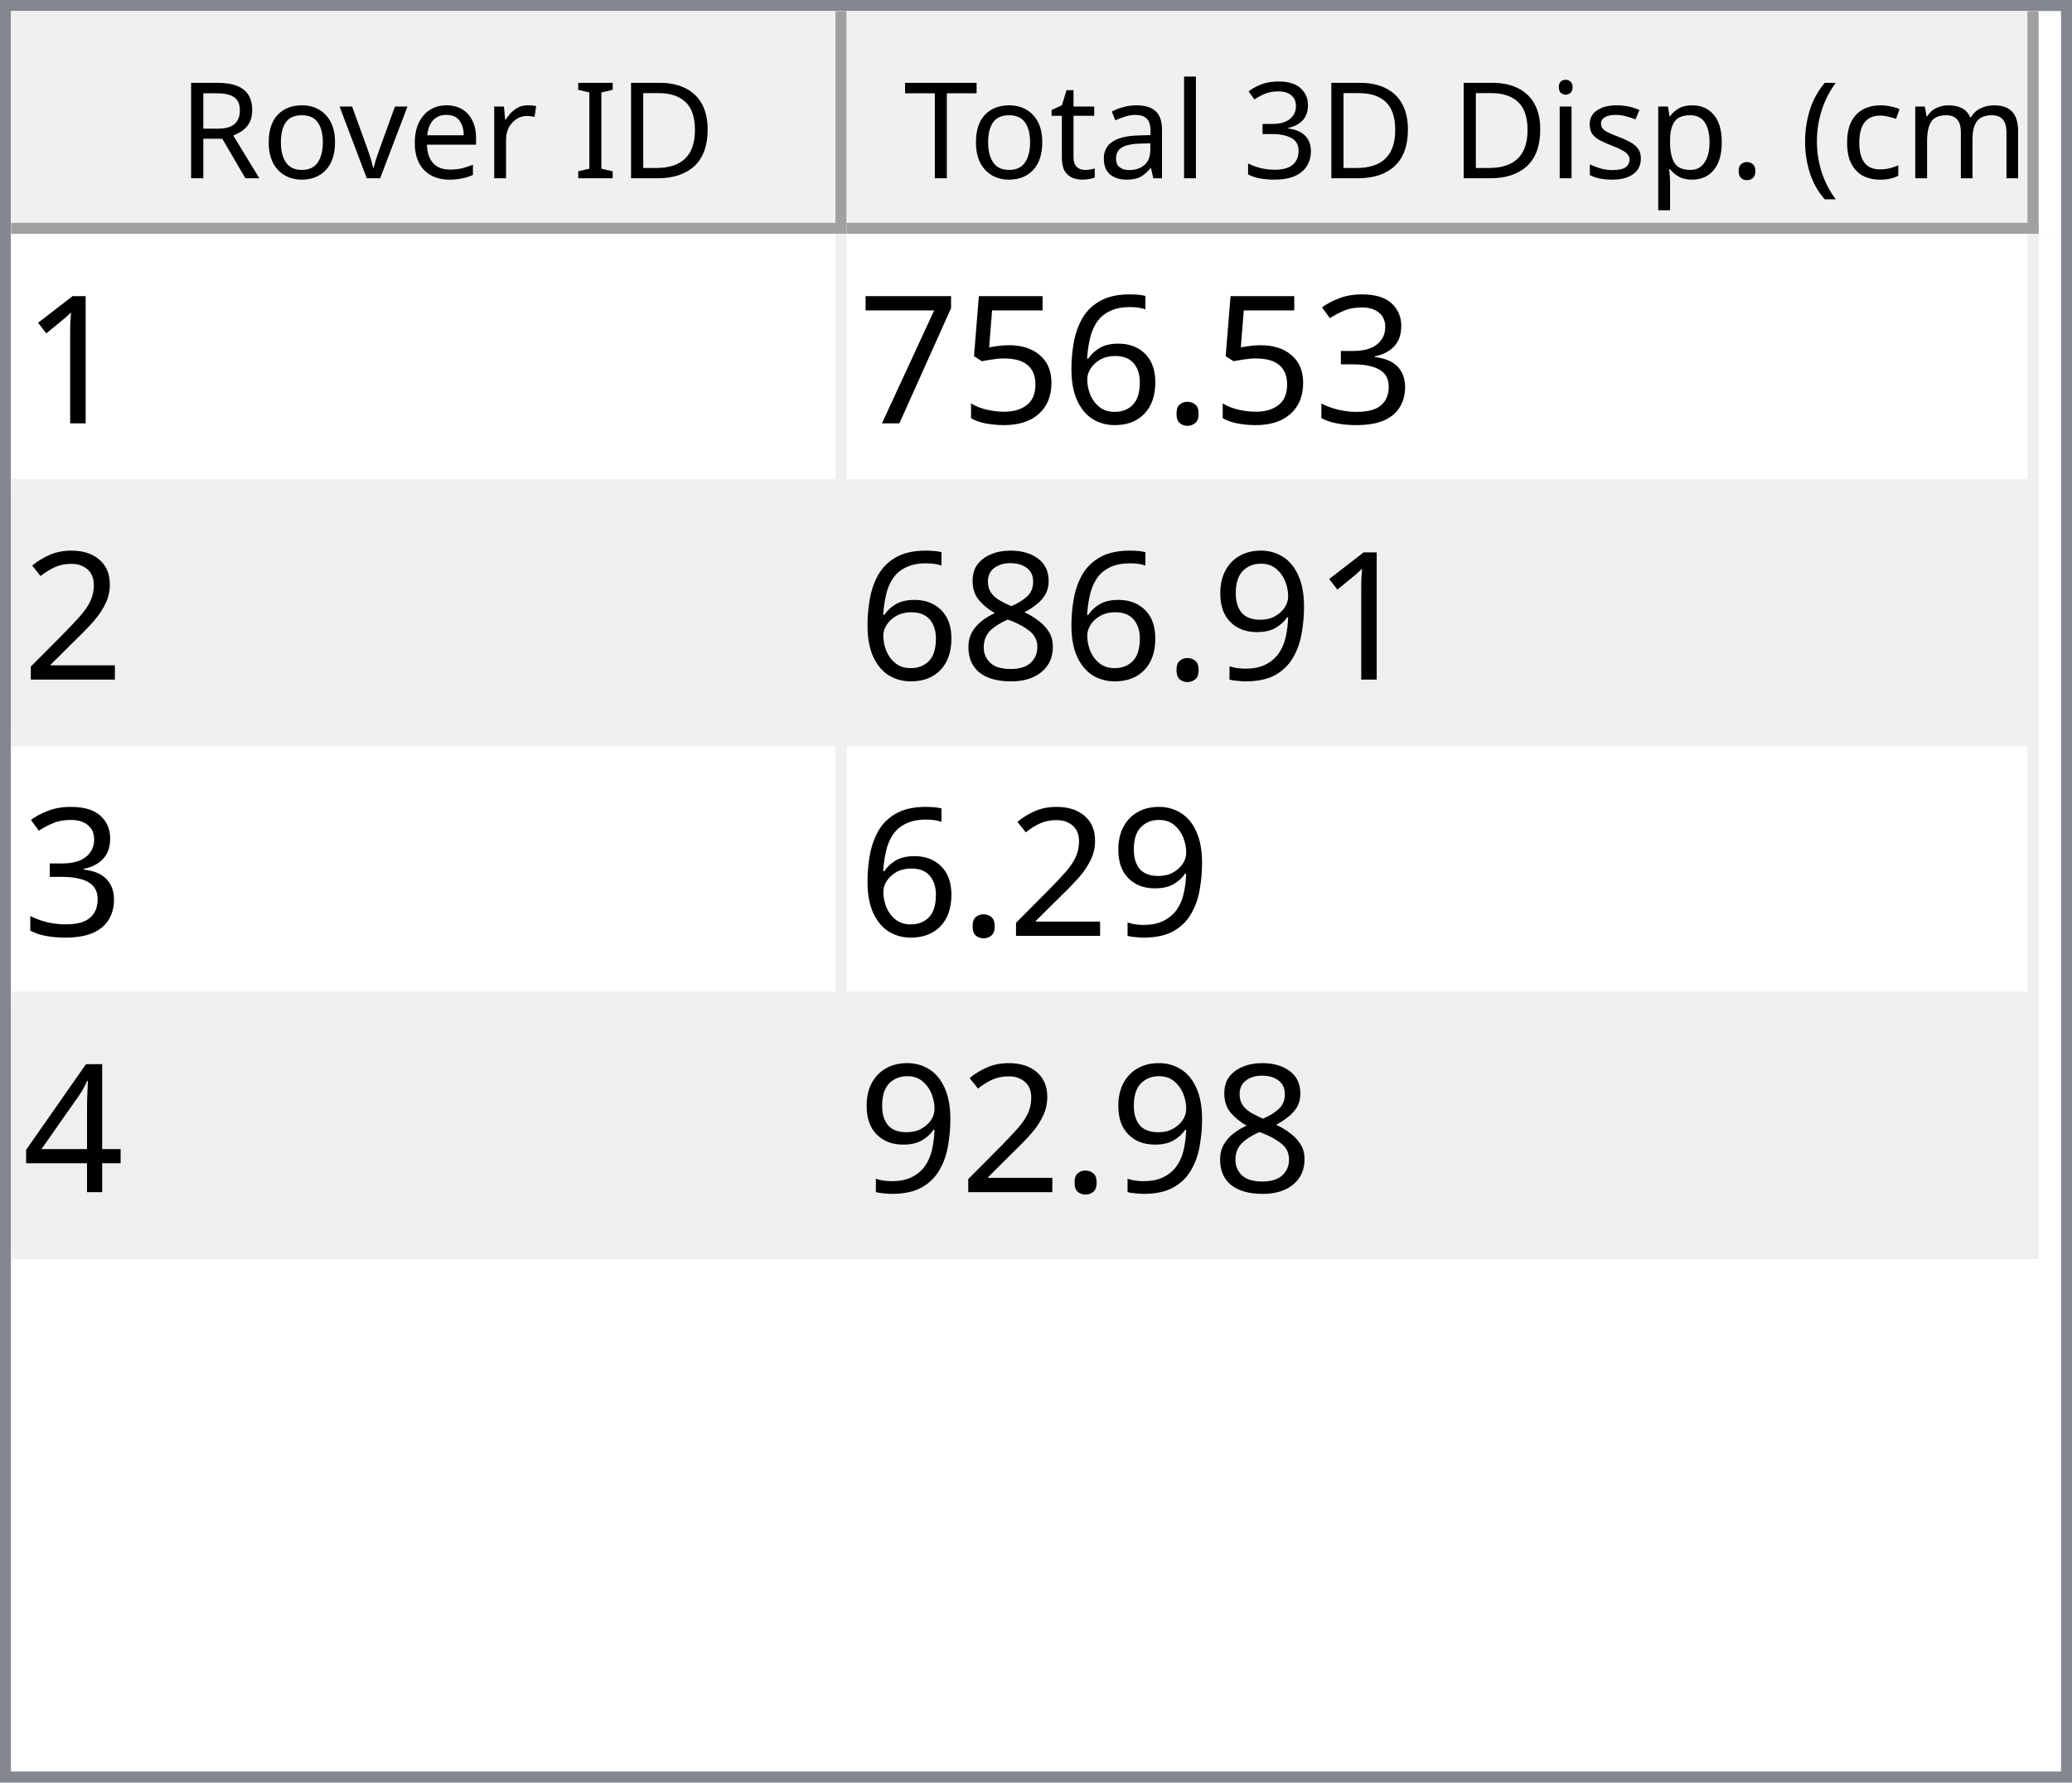
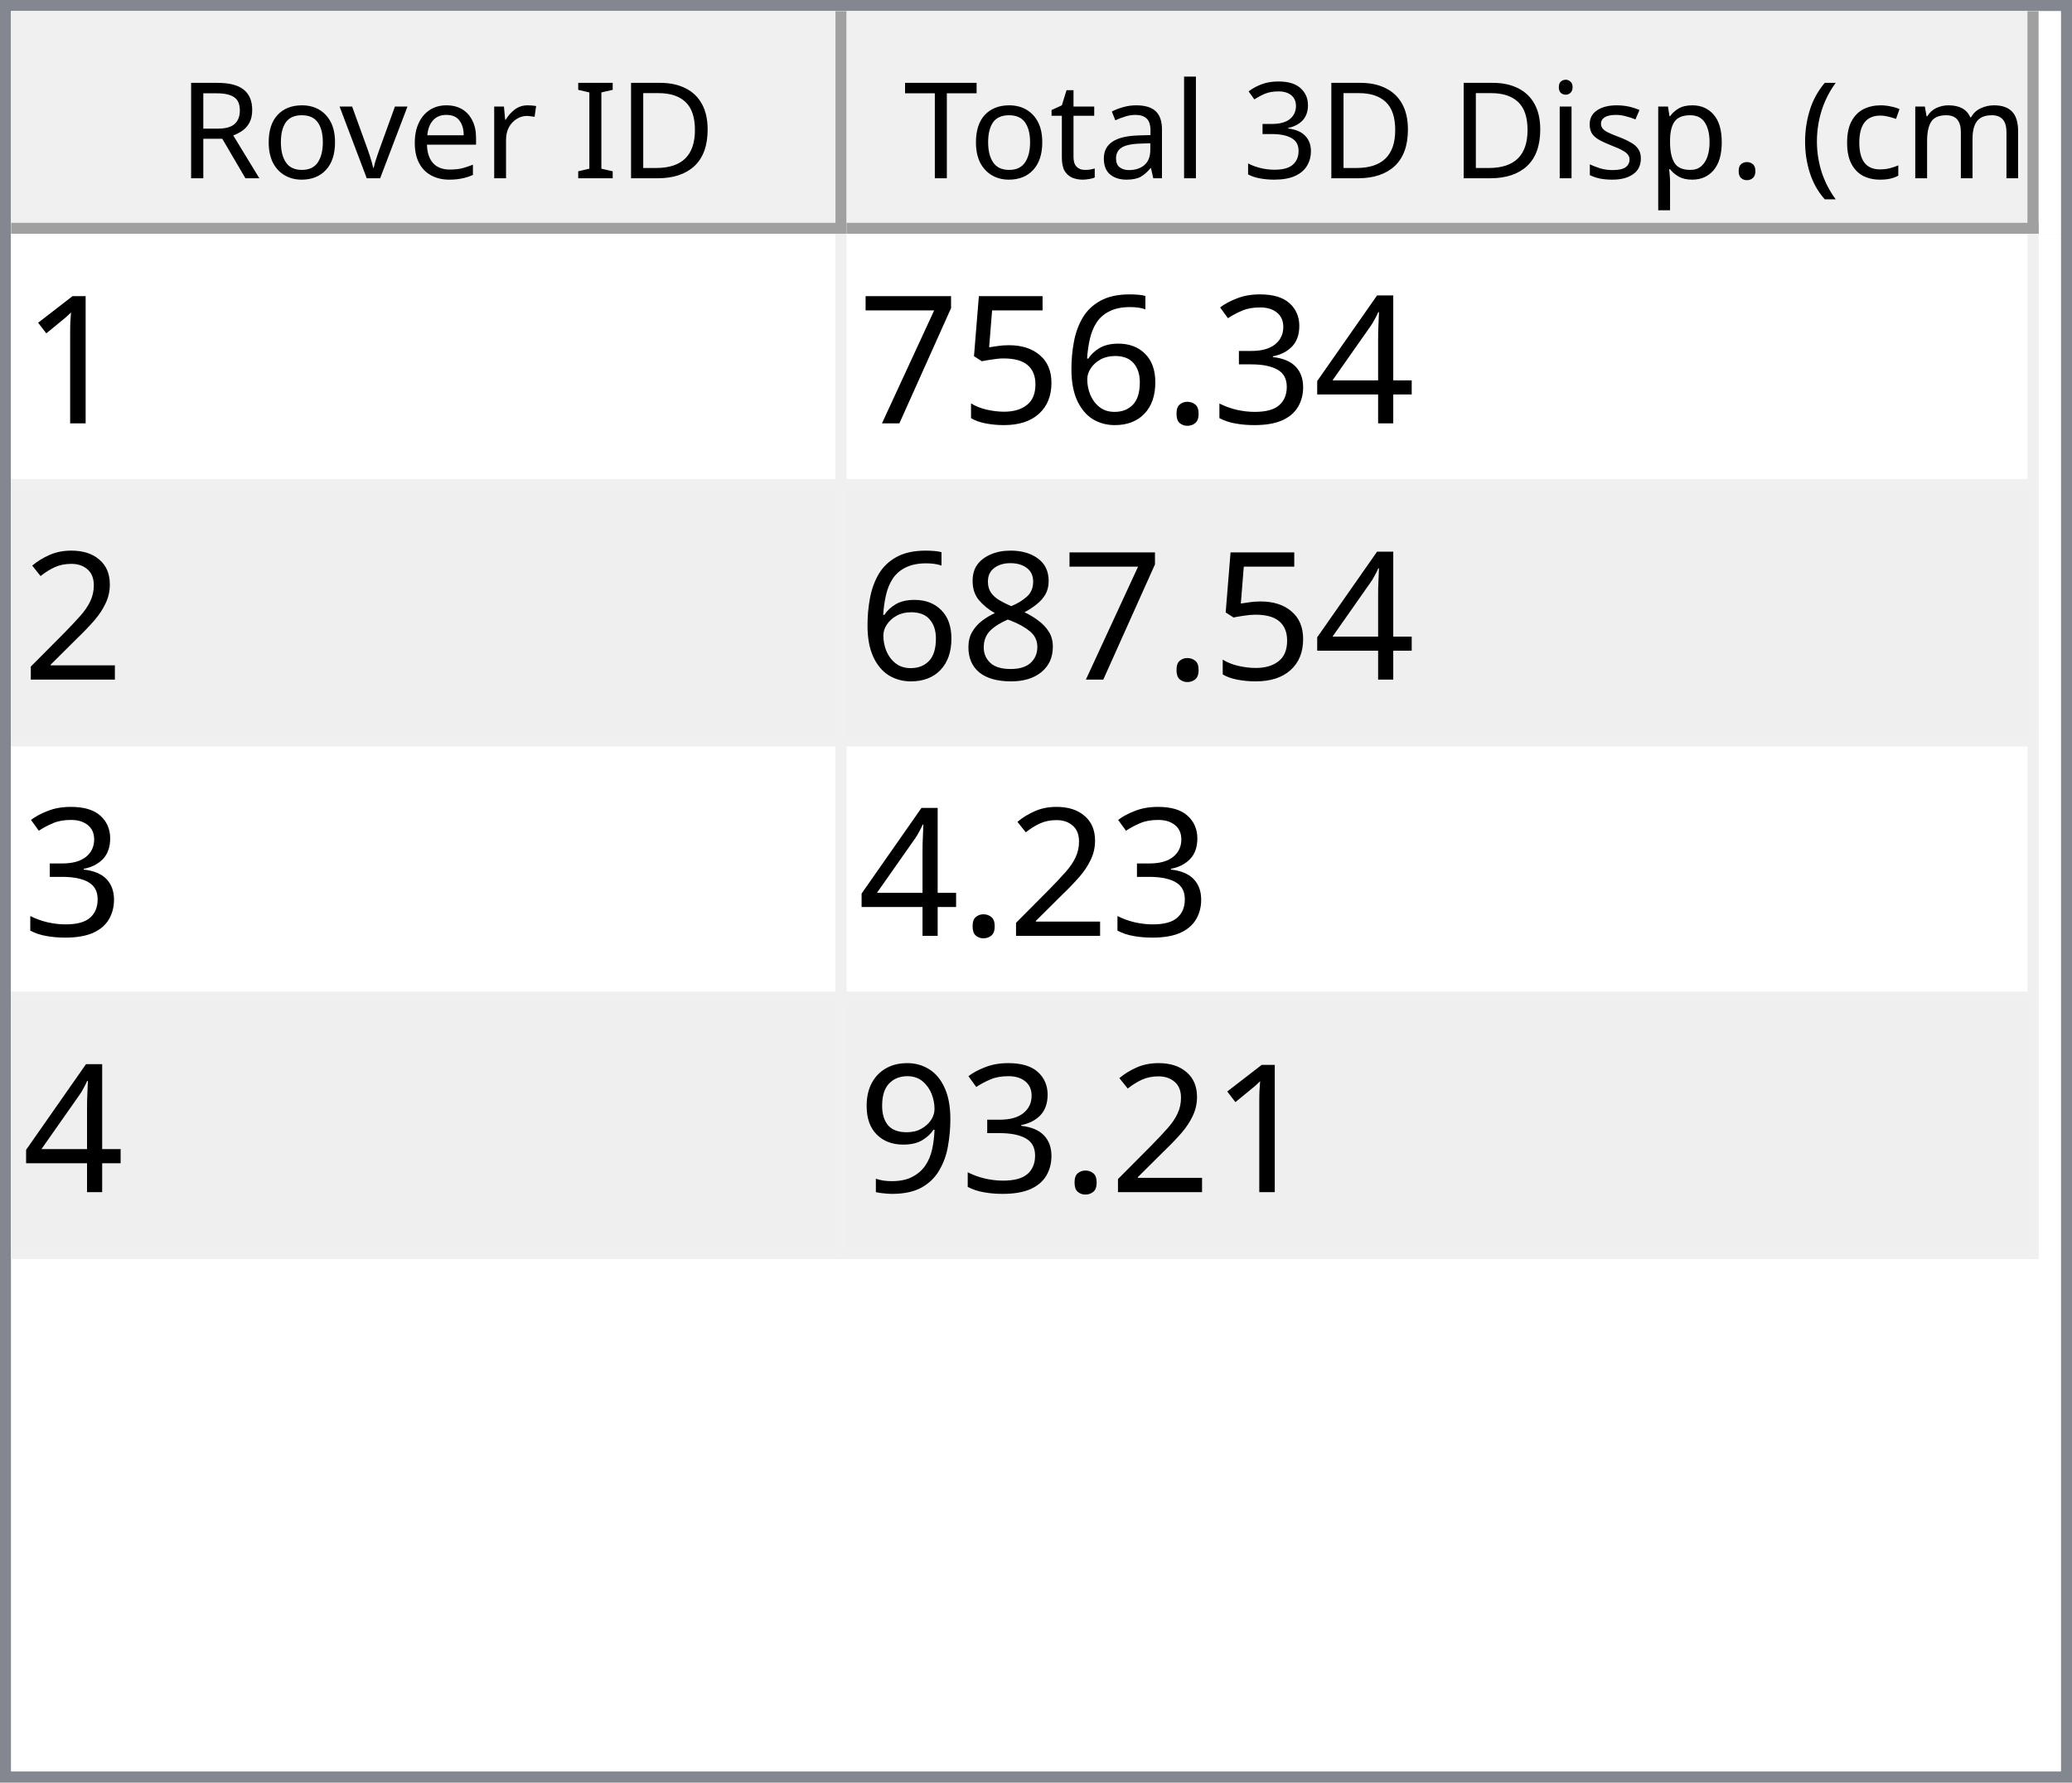
<svg xmlns="http://www.w3.org/2000/svg" style="fill-opacity:1; color-rendering:auto; color-interpolation:auto; text-rendering:auto; stroke:black; stroke-linecap:square; stroke-miterlimit:10; shape-rendering:auto; stroke-opacity:1; fill:black; stroke-dasharray:none; font-weight:normal; stroke-width:1; font-family:'Dialog'; font-style:normal; stroke-linejoin:miter; font-size:12px; stroke-dashoffset:0; image-rendering:auto;" width="186" height="160">
  <defs id="genericDefs" />
  <g>
    <defs id="defs1">
      <clipPath clipPathUnits="userSpaceOnUse" id="clipPath1">
        <path d="M0 0 L186 0 L186 160 L0 160 L0 0 Z" />
      </clipPath>
      <clipPath clipPathUnits="userSpaceOnUse" id="clipPath2">
        <path d="M0 0 L0 160 L186 160 L186 0 Z" />
      </clipPath>
      <clipPath clipPathUnits="userSpaceOnUse" id="clipPath3">
        <path d="M0 0 L0 20 L184 20 L184 0 Z" />
      </clipPath>
      <clipPath clipPathUnits="userSpaceOnUse" id="clipPath4">
        <path d="M0 0 L0 20 L75 20 L75 0 Z" />
      </clipPath>
      <clipPath clipPathUnits="userSpaceOnUse" id="clipPath5">
        <path d="M1 1 L1 19 L74 19 L74 1 Z" />
      </clipPath>
      <clipPath clipPathUnits="userSpaceOnUse" id="clipPath6">
        <path d="M0 0 L0 18 L73 18 L73 0 Z" />
      </clipPath>
      <clipPath clipPathUnits="userSpaceOnUse" id="clipPath7">
        <path d="M-0.5 -0.5 L-0.5 19.5 L74.5 19.5 L74.5 -0.5 Z" />
      </clipPath>
      <clipPath clipPathUnits="userSpaceOnUse" id="clipPath8">
        <path d="M0 0 L0 20 L107 20 L107 0 Z" />
      </clipPath>
      <clipPath clipPathUnits="userSpaceOnUse" id="clipPath9">
        <path d="M1 1 L1 19 L106 19 L106 1 Z" />
      </clipPath>
      <clipPath clipPathUnits="userSpaceOnUse" id="clipPath10">
        <path d="M0 0 L0 18 L105 18 L105 0 Z" />
      </clipPath>
      <clipPath clipPathUnits="userSpaceOnUse" id="clipPath11">
        <path d="M-0.5 -0.5 L-0.5 19.5 L106.5 19.5 L106.5 -0.5 Z" />
      </clipPath>
      <clipPath clipPathUnits="userSpaceOnUse" id="clipPath12">
        <path d="M0 0 L0 138 L184 138 L184 0 Z" />
      </clipPath>
      <clipPath clipPathUnits="userSpaceOnUse" id="clipPath13">
        <path d="M0 0 L0 92 L182 92 L182 0 Z" />
      </clipPath>
      <clipPath clipPathUnits="userSpaceOnUse" id="clipPath14">
        <path d="M-0.5 -0.5 L-0.5 91.5 L181.5 91.5 L181.5 -0.5 Z" />
      </clipPath>
      <clipPath clipPathUnits="userSpaceOnUse" id="clipPath15">
        <path d="M0 0 L0 22 L74 22 L74 0 Z" />
      </clipPath>
      <clipPath clipPathUnits="userSpaceOnUse" id="clipPath16">
        <path d="M0 0 L0 22 L106 22 L106 0 Z" />
      </clipPath>
      <font horiz-adv-x="64.551" id="font1">
        <font-face ascent="107.91" descent="25.098" units-per-em="100" style="font-style:normal; font-family:Segoe UI; font-weight:normal;" />
        <missing-glyph horiz-adv-x="64.551" d="M8.109 0 L8.109 68.266 L56.453 68.266 L56.453 0 L8.109 0 ZM15.328 7.234 L49.219 7.234 L49.219 61.031 L15.328 61.031 L15.328 7.234 Z" />
        <glyph unicode="D" horiz-adv-x="70.117" d="M9.188 0 L9.188 70.016 L28.516 70.016 Q65.531 70.016 65.531 35.891 Q65.531 19.672 55.25 9.836 Q44.969 0 27.734 0 L9.188 0 ZM17.391 62.594 L17.391 7.422 L27.828 7.422 Q41.609 7.422 49.273 14.797 Q56.938 22.172 56.938 35.688 Q56.938 62.594 28.328 62.594 L17.391 62.594 Z" />
        <glyph unicode="I" horiz-adv-x="26.611" d="M17.391 0 L9.188 0 L9.188 70.016 L17.391 70.016 L17.391 0 Z" />
        <glyph unicode=" " horiz-adv-x="27.393" d="" />
        <glyph unicode="r" horiz-adv-x="34.766" d="M34.188 41.891 Q32.078 43.5 28.125 43.5 Q23 43.5 19.555 38.672 Q16.109 33.844 16.109 25.484 L16.109 0 L8.109 0 L8.109 50 L16.109 50 L16.109 39.703 L16.312 39.703 Q18.016 44.969 21.531 47.922 Q25.047 50.875 29.391 50.875 Q32.516 50.875 34.188 50.203 L34.188 41.891 Z" />
        <glyph unicode="e" horiz-adv-x="52.295" d="M48.297 23 L12.984 23 Q13.188 14.656 17.484 10.109 Q21.781 5.562 29.297 5.562 Q37.75 5.562 44.828 11.141 L44.828 3.609 Q38.234 -1.172 27.391 -1.172 Q16.797 -1.172 10.742 5.641 Q4.688 12.453 4.688 24.812 Q4.688 36.469 11.305 43.82 Q17.922 51.172 27.734 51.172 Q37.547 51.172 42.922 44.828 Q48.297 38.484 48.297 27.203 L48.297 23 ZM40.094 29.781 Q40.047 36.719 36.75 40.578 Q33.453 44.438 27.594 44.438 Q21.922 44.438 17.969 40.383 Q14.016 36.328 13.094 29.781 L40.094 29.781 Z" />
        <glyph unicode="v" horiz-adv-x="47.9" d="M47.406 50 L27.484 0 L19.625 0 L0.688 50 L9.469 50 L22.172 13.672 Q23.578 9.672 23.922 6.688 L24.125 6.688 Q24.609 10.453 25.688 13.484 L38.969 50 L47.406 50 Z" />
        <glyph unicode="o" horiz-adv-x="58.594" d="M29 -1.172 Q17.922 -1.172 11.305 5.836 Q4.688 12.844 4.688 24.422 Q4.688 37.016 11.57 44.094 Q18.453 51.172 30.172 51.172 Q41.359 51.172 47.633 44.289 Q53.906 37.406 53.906 25.203 Q53.906 13.234 47.141 6.031 Q40.375 -1.172 29 -1.172 ZM29.594 44.438 Q21.875 44.438 17.383 39.188 Q12.891 33.938 12.891 24.703 Q12.891 15.828 17.43 10.695 Q21.969 5.562 29.594 5.562 Q37.359 5.562 41.531 10.594 Q45.703 15.625 45.703 24.906 Q45.703 34.281 41.531 39.359 Q37.359 44.438 29.594 44.438 Z" />
        <glyph unicode="R" horiz-adv-x="59.814" d="M59.375 0 L49.609 0 L37.891 19.625 Q36.281 22.359 34.766 24.289 Q33.25 26.219 31.664 27.438 Q30.078 28.656 28.25 29.219 Q26.422 29.781 24.125 29.781 L17.391 29.781 L17.391 0 L9.188 0 L9.188 70.016 L30.078 70.016 Q34.672 70.016 38.555 68.867 Q42.438 67.719 45.289 65.375 Q48.141 63.031 49.758 59.547 Q51.375 56.062 51.375 51.375 Q51.375 47.703 50.273 44.656 Q49.172 41.609 47.148 39.211 Q45.125 36.812 42.266 35.133 Q39.406 33.453 35.844 32.516 L35.844 32.328 Q37.594 31.547 38.891 30.547 Q40.188 29.547 41.359 28.18 Q42.531 26.812 43.68 25.078 Q44.828 23.344 46.234 21.047 L59.375 0 ZM17.391 62.594 L17.391 37.203 L28.516 37.203 Q31.594 37.203 34.203 38.133 Q36.812 39.062 38.719 40.797 Q40.625 42.531 41.703 45.047 Q42.781 47.562 42.781 50.688 Q42.781 56.297 39.141 59.445 Q35.5 62.594 28.609 62.594 L17.391 62.594 Z" />
        <glyph unicode=")" horiz-adv-x="30.176" d="M8.297 -15.922 L1.172 -15.922 Q16.406 2.344 16.406 26.812 Q16.406 51.469 1.078 70.016 L8.297 70.016 Q23.531 52.156 23.531 26.703 Q23.531 1.375 8.297 -15.922 Z" />
        <glyph unicode="m" horiz-adv-x="86.133" d="M79.109 0 L71.094 0 L71.094 28.719 Q71.094 37.016 68.531 40.727 Q65.969 44.438 59.906 44.438 Q54.781 44.438 51.195 39.75 Q47.609 35.062 47.609 28.516 L47.609 0 L39.594 0 L39.594 29.688 Q39.594 44.438 28.219 44.438 Q22.953 44.438 19.531 40.016 Q16.109 35.594 16.109 28.516 L16.109 0 L8.109 0 L8.109 50 L16.109 50 L16.109 42.094 L16.312 42.094 Q21.625 51.172 31.844 51.172 Q36.969 51.172 40.773 48.312 Q44.578 45.453 46 40.828 Q51.562 51.172 62.594 51.172 Q79.109 51.172 79.109 30.812 L79.109 0 Z" />
        <glyph unicode="c" horiz-adv-x="46.191" d="M42.188 2.297 Q36.422 -1.172 28.516 -1.172 Q17.828 -1.172 11.258 5.789 Q4.688 12.75 4.688 23.828 Q4.688 36.188 11.766 43.68 Q18.844 51.172 30.672 51.172 Q37.25 51.172 42.281 48.734 L42.281 40.531 Q36.719 44.438 30.375 44.438 Q22.703 44.438 17.797 38.945 Q12.891 33.453 12.891 24.516 Q12.891 15.719 17.508 10.641 Q22.125 5.562 29.891 5.562 Q36.422 5.562 42.188 9.906 L42.188 2.297 Z" />
        <glyph unicode="(" horiz-adv-x="30.176" d="M29.109 -15.922 L21.969 -15.922 Q6.844 1.375 6.844 26.703 Q6.844 52.156 21.969 70.016 L29.203 70.016 Q13.875 51.469 13.875 26.812 Q13.875 2.344 29.109 -15.922 Z" />
        <glyph unicode="." horiz-adv-x="21.68" d="M10.891 -1.078 Q8.641 -1.078 7.055 0.539 Q5.469 2.156 5.469 4.391 Q5.469 6.641 7.055 8.273 Q8.641 9.906 10.891 9.906 Q13.188 9.906 14.797 8.273 Q16.406 6.641 16.406 4.391 Q16.406 2.156 14.797 0.539 Q13.188 -1.078 10.891 -1.078 Z" />
        <glyph unicode="p" horiz-adv-x="58.789" d="M16.312 7.234 L16.109 7.234 L16.109 -23 L8.109 -23 L8.109 50 L16.109 50 L16.109 41.219 L16.312 41.219 Q22.219 51.172 33.594 51.172 Q43.266 51.172 48.688 44.461 Q54.109 37.75 54.109 26.469 Q54.109 13.922 48 6.375 Q41.891 -1.172 31.297 -1.172 Q21.578 -1.172 16.312 7.234 ZM16.109 27.391 L16.109 20.406 Q16.109 14.203 20.141 9.883 Q24.172 5.562 30.375 5.562 Q37.641 5.562 41.773 11.133 Q45.906 16.703 45.906 26.609 Q45.906 34.969 42.047 39.703 Q38.188 44.438 31.594 44.438 Q24.609 44.438 20.359 39.578 Q16.109 34.719 16.109 27.391 Z" />
        <glyph unicode="s" horiz-adv-x="42.432" d="M5.078 1.812 L5.078 10.406 Q11.625 5.562 19.484 5.562 Q30.031 5.562 30.031 12.594 Q30.031 14.594 29.125 15.992 Q28.219 17.391 26.68 18.461 Q25.141 19.531 23.07 20.383 Q21 21.234 18.609 22.172 Q15.281 23.484 12.766 24.828 Q10.25 26.172 8.57 27.859 Q6.891 29.547 6.031 31.695 Q5.172 33.844 5.172 36.719 Q5.172 40.234 6.789 42.945 Q8.406 45.656 11.086 47.484 Q13.766 49.312 17.211 50.242 Q20.656 51.172 24.312 51.172 Q30.812 51.172 35.938 48.922 L35.938 40.828 Q30.422 44.438 23.25 44.438 Q21 44.438 19.195 43.922 Q17.391 43.406 16.094 42.477 Q14.797 41.547 14.086 40.258 Q13.375 38.969 13.375 37.406 Q13.375 35.453 14.086 34.133 Q14.797 32.812 16.164 31.789 Q17.531 30.766 19.484 29.938 Q21.438 29.109 23.922 28.125 Q27.25 26.859 29.883 25.516 Q32.516 24.172 34.375 22.484 Q36.234 20.797 37.234 18.602 Q38.234 16.406 38.234 13.375 Q38.234 9.672 36.602 6.938 Q34.969 4.203 32.234 2.398 Q29.5 0.594 25.93 -0.289 Q22.359 -1.172 18.453 -1.172 Q10.75 -1.172 5.078 1.812 Z" />
        <glyph unicode="i" horiz-adv-x="24.219" d="M12.203 62.703 Q10.062 62.703 8.547 64.164 Q7.031 65.625 7.031 67.875 Q7.031 70.125 8.547 71.609 Q10.062 73.094 12.203 73.094 Q14.406 73.094 15.945 71.609 Q17.484 70.125 17.484 67.875 Q17.484 65.719 15.945 64.211 Q14.406 62.703 12.203 62.703 ZM16.109 0 L8.109 0 L8.109 50 L16.109 50 L16.109 0 Z" />
        <glyph unicode="3" horiz-adv-x="53.906" d="M46.531 19.828 Q46.531 15.094 44.75 11.211 Q42.969 7.328 39.719 4.57 Q36.469 1.812 31.93 0.297 Q27.391 -1.219 21.922 -1.219 Q11.922 -1.219 6 2.594 L6 11.188 Q13.094 5.609 22.219 5.609 Q25.875 5.609 28.828 6.539 Q31.781 7.469 33.906 9.227 Q36.031 10.984 37.18 13.477 Q38.328 15.969 38.328 19.094 Q38.328 32.812 18.797 32.812 L12.984 32.812 L12.984 39.594 L18.5 39.594 Q35.797 39.594 35.797 52.484 Q35.797 64.406 22.609 64.406 Q15.188 64.406 8.688 59.422 L8.688 67.188 Q15.375 71.188 24.609 71.188 Q29 71.188 32.57 69.969 Q36.141 68.75 38.68 66.555 Q41.219 64.359 42.609 61.281 Q44 58.203 44 54.5 Q44 40.672 30.031 36.719 L30.031 36.531 Q33.594 36.141 36.625 34.797 Q39.656 33.453 41.852 31.305 Q44.047 29.156 45.289 26.25 Q46.531 23.344 46.531 19.828 Z" />
        <glyph unicode="l" horiz-adv-x="24.219" d="M16.109 0 L8.109 0 L8.109 74.031 L16.109 74.031 L16.109 0 Z" />
        <glyph unicode="a" horiz-adv-x="50.879" d="M43.891 0 L35.891 0 L35.891 7.812 L35.688 7.812 Q30.469 -1.172 20.312 -1.172 Q12.844 -1.172 8.617 2.781 Q4.391 6.734 4.391 13.281 Q4.391 27.297 20.906 29.594 L35.891 31.688 Q35.891 44.438 25.594 44.438 Q16.547 44.438 9.281 38.281 L9.281 46.484 Q16.656 51.172 26.266 51.172 Q43.891 51.172 43.891 32.516 L43.891 0 ZM35.891 25.297 L23.828 23.641 Q18.266 22.859 15.43 20.875 Q12.594 18.891 12.594 13.875 Q12.594 10.203 15.211 7.883 Q17.828 5.562 22.172 5.562 Q28.125 5.562 32.008 9.742 Q35.891 13.922 35.891 20.312 L35.891 25.297 Z" />
        <glyph unicode="t" horiz-adv-x="33.887" d="M31.297 0.484 Q28.469 -1.078 23.828 -1.078 Q10.688 -1.078 10.688 13.578 L10.688 43.172 L2.094 43.172 L2.094 50 L10.688 50 L10.688 62.203 L18.703 64.797 L18.703 50 L31.297 50 L31.297 43.172 L18.703 43.172 L18.703 14.984 Q18.703 9.969 20.414 7.82 Q22.125 5.672 26.078 5.672 Q29.109 5.672 31.297 7.328 L31.297 0.484 Z" />
        <glyph unicode="T" horiz-adv-x="52.393" d="M50.594 62.594 L30.375 62.594 L30.375 0 L22.172 0 L22.172 62.594 L2 62.594 L2 70.016 L50.594 70.016 L50.594 62.594 Z" />
      </font>
      <font horiz-adv-x="75.0" id="font2">
        <font-face ascent="100.537" descent="21.973" units-per-em="100" style="font-style:normal; font-family:sans-serif; font-weight:normal;" />
        <missing-glyph horiz-adv-x="75.0" d="M12.5 0 L12.5 62.5 L62.5 62.5 L62.5 0 L12.5 0 ZM14.062 1.562 L60.938 1.562 L60.938 60.938 L14.062 60.938 L14.062 1.562 Z" />
        <glyph unicode="1" horiz-adv-x="55.615" d="M37.25 0 L28.469 0 L28.469 56 Q25.297 52.984 20.141 49.953 Q14.984 46.922 10.891 45.406 L10.891 53.906 Q18.266 57.375 23.781 62.305 Q29.297 67.234 31.594 71.875 L37.25 71.875 L37.25 0 Z" />
+         <glyph unicode="4" horiz-adv-x="55.615" d="M32.328 0 L32.328 17.141 L1.266 17.141 L1.266 25.203 L33.938 71.578 L41.109 71.578 L41.109 25.203 L50.781 25.203 L50.781 17.141 L41.109 17.141 L41.109 0 L32.328 0 ZM32.328 25.203 L32.328 57.469 L9.906 25.203 L32.328 25.203 Z" />
        <glyph unicode="3" horiz-adv-x="55.615" d="M4.203 18.891 L12.984 20.062 Q14.5 12.594 18.141 9.297 Q21.781 6 27 6 Q33.203 6 37.477 10.297 Q41.75 14.594 41.75 20.953 Q41.75 27 37.797 30.93 Q33.844 34.859 27.734 34.859 Q25.25 34.859 21.531 33.891 L22.516 41.609 Q23.391 41.5 23.922 41.5 Q29.547 41.5 34.039 44.43 Q38.531 47.359 38.531 53.469 Q38.531 58.297 35.258 61.477 Q31.984 64.656 26.812 64.656 Q21.688 64.656 18.266 61.43 Q14.844 58.203 13.875 51.766 L5.078 53.328 Q6.688 62.156 12.398 67.016 Q18.109 71.875 26.609 71.875 Q32.469 71.875 37.398 69.359 Q42.328 66.844 44.945 62.5 Q47.562 58.156 47.562 53.266 Q47.562 48.641 45.07 44.828 Q42.578 41.016 37.703 38.766 Q44.047 37.312 47.562 32.695 Q51.078 28.078 51.078 21.141 Q51.078 11.766 44.242 5.25 Q37.406 -1.266 26.953 -1.266 Q17.531 -1.266 11.305 4.352 Q5.078 9.969 4.203 18.891 Z" />
        <glyph unicode="." horiz-adv-x="27.783" d="M9.078 0 L9.078 10.016 L19.094 10.016 L19.094 0 L9.078 0 Z" />
        <glyph unicode="6" horiz-adv-x="55.615" d="M49.75 54.047 L41.016 53.375 Q39.844 58.547 37.703 60.891 Q34.125 64.656 28.906 64.656 Q24.703 64.656 21.531 62.312 Q17.391 59.281 14.992 53.469 Q12.594 47.656 12.5 36.922 Q15.672 41.75 20.266 44.094 Q24.859 46.438 29.891 46.438 Q38.672 46.438 44.852 39.969 Q51.031 33.5 51.031 23.25 Q51.031 16.5 48.125 10.719 Q45.219 4.938 40.141 1.859 Q35.062 -1.219 28.609 -1.219 Q17.625 -1.219 10.695 6.859 Q3.766 14.938 3.766 33.5 Q3.766 54.25 11.422 63.672 Q18.109 71.875 29.438 71.875 Q37.891 71.875 43.289 67.141 Q48.688 62.406 49.75 54.047 ZM13.875 23.188 Q13.875 18.656 15.797 14.508 Q17.719 10.359 21.188 8.18 Q24.656 6 28.469 6 Q34.031 6 38.039 10.492 Q42.047 14.984 42.047 22.703 Q42.047 30.125 38.086 34.398 Q34.125 38.672 28.125 38.672 Q22.172 38.672 18.023 34.398 Q13.875 30.125 13.875 23.188 Z" />
        <glyph unicode="5" horiz-adv-x="55.615" d="M4.156 18.75 L13.375 19.531 Q14.406 12.797 18.141 9.398 Q21.875 6 27.156 6 Q33.5 6 37.891 10.789 Q42.281 15.578 42.281 23.484 Q42.281 31 38.062 35.352 Q33.844 39.703 27 39.703 Q22.75 39.703 19.336 37.773 Q15.922 35.844 13.969 32.766 L5.719 33.844 L12.641 70.609 L48.25 70.609 L48.25 62.203 L19.672 62.203 L15.828 42.969 Q22.266 47.469 29.344 47.469 Q38.719 47.469 45.164 40.969 Q51.609 34.469 51.609 24.266 Q51.609 14.547 45.953 7.469 Q39.062 -1.219 27.156 -1.219 Q17.391 -1.219 11.211 4.25 Q5.031 9.719 4.156 18.75 Z" />
        <glyph unicode="7" horiz-adv-x="55.615" d="M4.734 62.203 L4.734 70.656 L51.078 70.656 L51.078 63.812 Q44.234 56.547 37.523 44.484 Q30.812 32.422 27.156 19.672 Q24.516 10.688 23.781 0 L14.75 0 Q14.891 8.453 18.062 20.414 Q21.234 32.375 27.172 43.484 Q33.109 54.594 39.797 62.203 L4.734 62.203 Z" />
        <glyph unicode="2" horiz-adv-x="55.615" d="M50.344 8.453 L50.344 0 L3.031 0 Q2.938 3.172 4.047 6.109 Q5.859 10.938 9.836 15.625 Q13.812 20.312 21.344 26.469 Q33.016 36.031 37.117 41.625 Q41.219 47.219 41.219 52.203 Q41.219 57.422 37.477 61.008 Q33.734 64.594 27.734 64.594 Q21.391 64.594 17.578 60.789 Q13.766 56.984 13.719 50.25 L4.688 51.172 Q5.609 61.281 11.664 66.578 Q17.719 71.875 27.938 71.875 Q38.234 71.875 44.242 66.164 Q50.25 60.453 50.25 52 Q50.25 47.703 48.492 43.555 Q46.734 39.406 42.656 34.812 Q38.578 30.219 29.109 22.219 Q21.188 15.578 18.945 13.211 Q16.703 10.844 15.234 8.453 L50.344 8.453 Z" />
+         <glyph unicode="8" horiz-adv-x="55.615" d="M17.672 38.812 Q12.203 40.828 9.57 44.539 Q6.938 48.25 6.938 53.422 Q6.938 61.234 12.555 66.555 Q18.172 71.875 27.484 71.875 Q36.859 71.875 42.578 66.43 Q48.297 60.984 48.297 53.172 Q48.297 48.188 45.68 44.508 Q43.062 40.828 37.75 38.812 Q44.344 36.672 47.781 31.883 Q51.219 27.094 51.219 20.453 Q51.219 11.281 44.727 5.031 Q38.234 -1.219 27.641 -1.219 Q17.047 -1.219 10.547 5.055 Q4.047 11.328 4.047 20.703 Q4.047 27.688 7.594 32.398 Q11.141 37.109 17.672 38.812 ZM15.922 53.719 Q15.922 48.641 19.195 45.414 Q22.469 42.188 27.688 42.188 Q32.766 42.188 36.016 45.383 Q39.266 48.578 39.266 53.219 Q39.266 58.062 35.914 61.359 Q32.562 64.656 27.594 64.656 Q22.562 64.656 19.242 61.43 Q15.922 58.203 15.922 53.719 ZM13.094 20.656 Q13.094 16.891 14.875 13.375 Q16.656 9.859 20.172 7.93 Q23.688 6 27.734 6 Q34.031 6 38.133 10.055 Q42.234 14.109 42.234 20.359 Q42.234 26.703 38.016 30.859 Q33.797 35.016 27.438 35.016 Q21.234 35.016 17.164 30.914 Q13.094 26.812 13.094 20.656 Z" />
        <glyph unicode="9" horiz-adv-x="55.615" d="M5.469 16.547 L13.922 17.328 Q14.984 11.375 18.016 8.688 Q21.047 6 25.781 6 Q29.828 6 32.883 7.859 Q35.938 9.719 37.891 12.82 Q39.844 15.922 41.164 21.195 Q42.484 26.469 42.484 31.938 Q42.484 32.516 42.438 33.688 Q39.797 29.5 35.234 26.883 Q30.672 24.266 25.344 24.266 Q16.453 24.266 10.305 30.711 Q4.156 37.156 4.156 47.703 Q4.156 58.594 10.578 65.234 Q17 71.875 26.656 71.875 Q33.641 71.875 39.43 68.117 Q45.219 64.359 48.219 57.398 Q51.219 50.438 51.219 37.25 Q51.219 23.531 48.242 15.406 Q45.266 7.281 39.383 3.031 Q33.5 -1.219 25.594 -1.219 Q17.188 -1.219 11.867 3.445 Q6.547 8.109 5.469 16.547 ZM41.453 48.141 Q41.453 55.719 37.43 60.156 Q33.406 64.594 27.734 64.594 Q21.875 64.594 17.531 59.812 Q13.188 55.031 13.188 47.406 Q13.188 40.578 17.312 36.305 Q21.438 32.031 27.484 32.031 Q33.594 32.031 37.523 36.305 Q41.453 40.578 41.453 48.141 Z" />
-         <glyph unicode="8" horiz-adv-x="55.615" d="M17.672 38.812 Q12.203 40.828 9.57 44.539 Q6.938 48.25 6.938 53.422 Q6.938 61.234 12.555 66.555 Q18.172 71.875 27.484 71.875 Q36.859 71.875 42.578 66.43 Q48.297 60.984 48.297 53.172 Q48.297 48.188 45.68 44.508 Q43.062 40.828 37.75 38.812 Q44.344 36.672 47.781 31.883 Q51.219 27.094 51.219 20.453 Q51.219 11.281 44.727 5.031 Q38.234 -1.219 27.641 -1.219 Q17.047 -1.219 10.547 5.055 Q4.047 11.328 4.047 20.703 Q4.047 27.688 7.594 32.398 Q11.141 37.109 17.672 38.812 ZM15.922 53.719 Q15.922 48.641 19.195 45.414 Q22.469 42.188 27.688 42.188 Q32.766 42.188 36.016 45.383 Q39.266 48.578 39.266 53.219 Q39.266 58.062 35.914 61.359 Q32.562 64.656 27.594 64.656 Q22.562 64.656 19.242 61.43 Q15.922 58.203 15.922 53.719 ZM13.094 20.656 Q13.094 16.891 14.875 13.375 Q16.656 9.859 20.172 7.93 Q23.688 6 27.734 6 Q34.031 6 38.133 10.055 Q42.234 14.109 42.234 20.359 Q42.234 26.703 38.016 30.859 Q33.797 35.016 27.438 35.016 Q21.234 35.016 17.164 30.914 Q13.094 26.812 13.094 20.656 Z" />
-         <glyph unicode="4" horiz-adv-x="55.615" d="M32.328 0 L32.328 17.141 L1.266 17.141 L1.266 25.203 L33.938 71.578 L41.109 71.578 L41.109 25.203 L50.781 25.203 L50.781 17.141 L41.109 17.141 L41.109 0 L32.328 0 ZM32.328 25.203 L32.328 57.469 L9.906 25.203 L32.328 25.203 Z" />
      </font>
    </defs>
    <g style="fill:white; stroke:white;">
      <rect x="0" y="0" width="186" style="clip-path:url(#clipPath1); stroke:none;" height="160" />
    </g>
    <g style="fill:white; text-rendering:optimizeSpeed; color-rendering:optimizeSpeed; image-rendering:optimizeSpeed; shape-rendering:crispEdges; stroke:white; color-interpolation:sRGB;">
      <rect x="0" width="186" height="160" y="0" style="stroke:none;" />
      <path style="stroke:none;" d="M0 160 L186 160 L186 0 L0 0 Z" />
    </g>
    <g style="fill:rgb(240,240,240); font-family:'Segoe UI'; stroke:rgb(240,240,240);">
      <rect x="0" y="0" width="186" style="clip-path:url(#clipPath2); stroke:none;" height="160" />
    </g>
    <g style="fill:rgb(130,135,144); font-family:'Segoe UI'; stroke:rgb(130,135,144);">
      <path d="M0 0 L186 0 L186 160 L0 160 L0 0 ZM1 1 L185 1 L185 159 L1 159 L1 1 Z" style="fill-rule:evenodd; clip-path:url(#clipPath2); stroke:none;" />
    </g>
    <g style="fill:white; font-family:'Segoe UI'; stroke:white;" transform="translate(1,1)">
      <rect x="0" y="0" width="184" style="clip-path:url(#clipPath3); stroke:none;" height="20" />
    </g>
    <g style="fill:rgb(240,240,240); font-family:'Segoe UI'; stroke:rgb(240,240,240);" transform="translate(1,1)">
      <rect x="0" y="0" width="75" style="clip-path:url(#clipPath4); stroke:none;" height="20" />
    </g>
    <g style="font-family:'Segoe UI';" transform="translate(2,2)">
      <text x="14" xml:space="preserve" y="14" style="clip-path:url(#clipPath6); stroke:none;">Rover ID</text>
    </g>
    <g style="fill:rgb(160,160,160); font-family:'Segoe UI'; stroke:rgb(160,160,160); stroke-linejoin:bevel;" transform="translate(1.5,1.5)">
      <line x1="74" x2="74" y1="0" style="fill:none; clip-path:url(#clipPath7);" y2="19" />
    </g>
    <g style="fill:rgb(160,160,160); font-family:'Segoe UI'; stroke:rgb(160,160,160); stroke-linejoin:bevel;" transform="matrix(1,0,0,1,1,1) translate(0.5,0.5)">
      <line x1="0" x2="74" y1="19" style="fill:none; clip-path:url(#clipPath7);" y2="19" />
    </g>
    <g style="fill:rgb(240,240,240); font-family:'Segoe UI'; stroke:rgb(240,240,240);" transform="translate(76,1)">
      <rect x="0" y="0" width="107" style="clip-path:url(#clipPath8); stroke:none;" height="20" />
    </g>
    <g style="font-family:'Segoe UI';" transform="translate(77,2)">
      <text x="1" xml:space="preserve" y="14" style="clip-path:url(#clipPath10); stroke:none;"> Total 3D Disp. (cm)</text>
    </g>
    <g style="fill:rgb(160,160,160); font-family:'Segoe UI'; stroke:rgb(160,160,160); stroke-linejoin:bevel;" transform="translate(76.5,1.5)">
      <line x1="106" x2="106" y1="0" style="fill:none; clip-path:url(#clipPath11);" y2="19" />
    </g>
    <g style="fill:rgb(160,160,160); font-family:'Segoe UI'; stroke:rgb(160,160,160); stroke-linejoin:bevel;" transform="matrix(1,0,0,1,76,1) translate(0.5,0.5)">
      <line x1="0" x2="106" y1="19" style="fill:none; clip-path:url(#clipPath11);" y2="19" />
    </g>
    <g style="fill:white; font-family:'Segoe UI'; stroke:white;" transform="translate(1,21)">
      <rect x="0" y="0" width="184" style="clip-path:url(#clipPath12); stroke:none;" height="138" />
    </g>
    <g style="fill:rgb(240,240,240); font-size:16px; font-family:sans-serif; stroke:rgb(240,240,240);" transform="translate(1,21)">
      <rect x="0" y="0" width="182" style="clip-path:url(#clipPath13); stroke:none;" height="92" />
      <line transform="translate(0.5,0.5)" x1="0" x2="181" y1="22" style="clip-path:url(#clipPath14); fill:none; stroke-linejoin:bevel;" y2="22" />
    </g>
    <g transform="matrix(1,0,0,1,1,21) translate(0.5,0.5)" style="fill:rgb(240,240,240); font-size:16px; font-family:sans-serif; stroke:rgb(240,240,240); stroke-linejoin:bevel;">
      <line x1="0" x2="181" y1="45" style="fill:none; clip-path:url(#clipPath14);" y2="45" />
    </g>
    <g transform="matrix(1,0,0,1,1,21) translate(0.5,0.5)" style="fill:rgb(240,240,240); font-size:16px; font-family:sans-serif; stroke:rgb(240,240,240); stroke-linejoin:bevel;">
      <line x1="0" x2="181" y1="68" style="fill:none; clip-path:url(#clipPath14);" y2="68" />
    </g>
    <g transform="matrix(1,0,0,1,1,21) translate(0.5,0.5)" style="fill:rgb(240,240,240); font-size:16px; font-family:sans-serif; stroke:rgb(240,240,240); stroke-linejoin:bevel;">
      <line x1="0" x2="181" y1="91" style="fill:none; clip-path:url(#clipPath14);" y2="91" />
    </g>
    <g transform="matrix(1,0,0,1,1,21) translate(0.5,0.5)" style="fill:rgb(240,240,240); font-size:16px; font-family:sans-serif; stroke:rgb(240,240,240); stroke-linejoin:bevel;">
      <line x1="74" x2="74" y1="0" style="fill:none; clip-path:url(#clipPath14);" y2="91" />
    </g>
    <g transform="matrix(1,0,0,1,1,21) translate(0.5,0.5)" style="fill:rgb(240,240,240); font-size:16px; font-family:sans-serif; stroke:rgb(240,240,240); stroke-linejoin:bevel;">
      <line x1="181" x2="181" y1="0" style="fill:none; clip-path:url(#clipPath14);" y2="91" />
    </g>
    <g style="fill:white; font-size:16px; font-family:sans-serif; stroke:white;" transform="matrix(1,0,0,1,1,21)">
      <rect x="0" y="0" width="74" style="clip-path:url(#clipPath15); stroke:none;" height="22" />
      <text x="1" y="17" style="fill:black; clip-path:url(#clipPath15); stroke:none;" xml:space="preserve">1</text>
    </g>
    <g style="fill:white; font-size:16px; font-family:sans-serif; stroke:white;" transform="matrix(1,0,0,1,1,21) translate(75,0)">
      <rect x="0" y="0" width="106" style="clip-path:url(#clipPath16); stroke:none;" height="22" />
-       <text x="1" y="17" style="fill:black; clip-path:url(#clipPath16); stroke:none;" xml:space="preserve">756.53</text>
+       <text x="1" y="17" style="fill:black; clip-path:url(#clipPath16); stroke:none;" xml:space="preserve">756.34</text>
    </g>
    <g style="fill:rgb(239,239,239); font-size:16px; font-family:sans-serif; stroke:rgb(239,239,239);" transform="matrix(1,0,0,1,1,21) translate(0,23)">
      <rect x="0" y="0" width="74" style="clip-path:url(#clipPath15); stroke:none;" height="22" />
      <text x="1" y="17" style="fill:black; clip-path:url(#clipPath15); stroke:none;" xml:space="preserve">2</text>
    </g>
    <g style="fill:rgb(239,239,239); font-size:16px; font-family:sans-serif; stroke:rgb(239,239,239);" transform="matrix(1,0,0,1,1,21) translate(75,23)">
      <rect x="0" y="0" width="106" style="clip-path:url(#clipPath16); stroke:none;" height="22" />
-       <text x="1" y="17" style="fill:black; clip-path:url(#clipPath16); stroke:none;" xml:space="preserve">686.91</text>
+       <text x="1" y="17" style="fill:black; clip-path:url(#clipPath16); stroke:none;" xml:space="preserve">687.54</text>
    </g>
    <g style="fill:white; font-size:16px; font-family:sans-serif; stroke:white;" transform="matrix(1,0,0,1,1,21) translate(0,46)">
      <rect x="0" y="0" width="74" style="clip-path:url(#clipPath15); stroke:none;" height="22" />
      <text x="1" y="17" style="fill:black; clip-path:url(#clipPath15); stroke:none;" xml:space="preserve">3</text>
    </g>
    <g style="fill:white; font-size:16px; font-family:sans-serif; stroke:white;" transform="matrix(1,0,0,1,1,21) translate(75,46)">
      <rect x="0" y="0" width="106" style="clip-path:url(#clipPath16); stroke:none;" height="22" />
-       <text x="1" y="17" style="fill:black; clip-path:url(#clipPath16); stroke:none;" xml:space="preserve">6.29</text>
+       <text x="1" y="17" style="fill:black; clip-path:url(#clipPath16); stroke:none;" xml:space="preserve">4.23</text>
    </g>
    <g style="fill:rgb(239,239,239); font-size:16px; font-family:sans-serif; stroke:rgb(239,239,239);" transform="matrix(1,0,0,1,1,21) translate(0,69)">
      <rect x="0" y="0" width="74" style="clip-path:url(#clipPath15); stroke:none;" height="22" />
      <text x="1" y="17" style="fill:black; clip-path:url(#clipPath15); stroke:none;" xml:space="preserve">4</text>
    </g>
    <g style="fill:rgb(239,239,239); font-size:16px; font-family:sans-serif; stroke:rgb(239,239,239);" transform="matrix(1,0,0,1,1,21) translate(75,69)">
      <rect x="0" y="0" width="106" style="clip-path:url(#clipPath16); stroke:none;" height="22" />
-       <text x="1" y="17" style="fill:black; clip-path:url(#clipPath16); stroke:none;" xml:space="preserve">92.98</text>
+       <text x="1" y="17" style="fill:black; clip-path:url(#clipPath16); stroke:none;" xml:space="preserve">93.21</text>
    </g>
  </g>
</svg>
